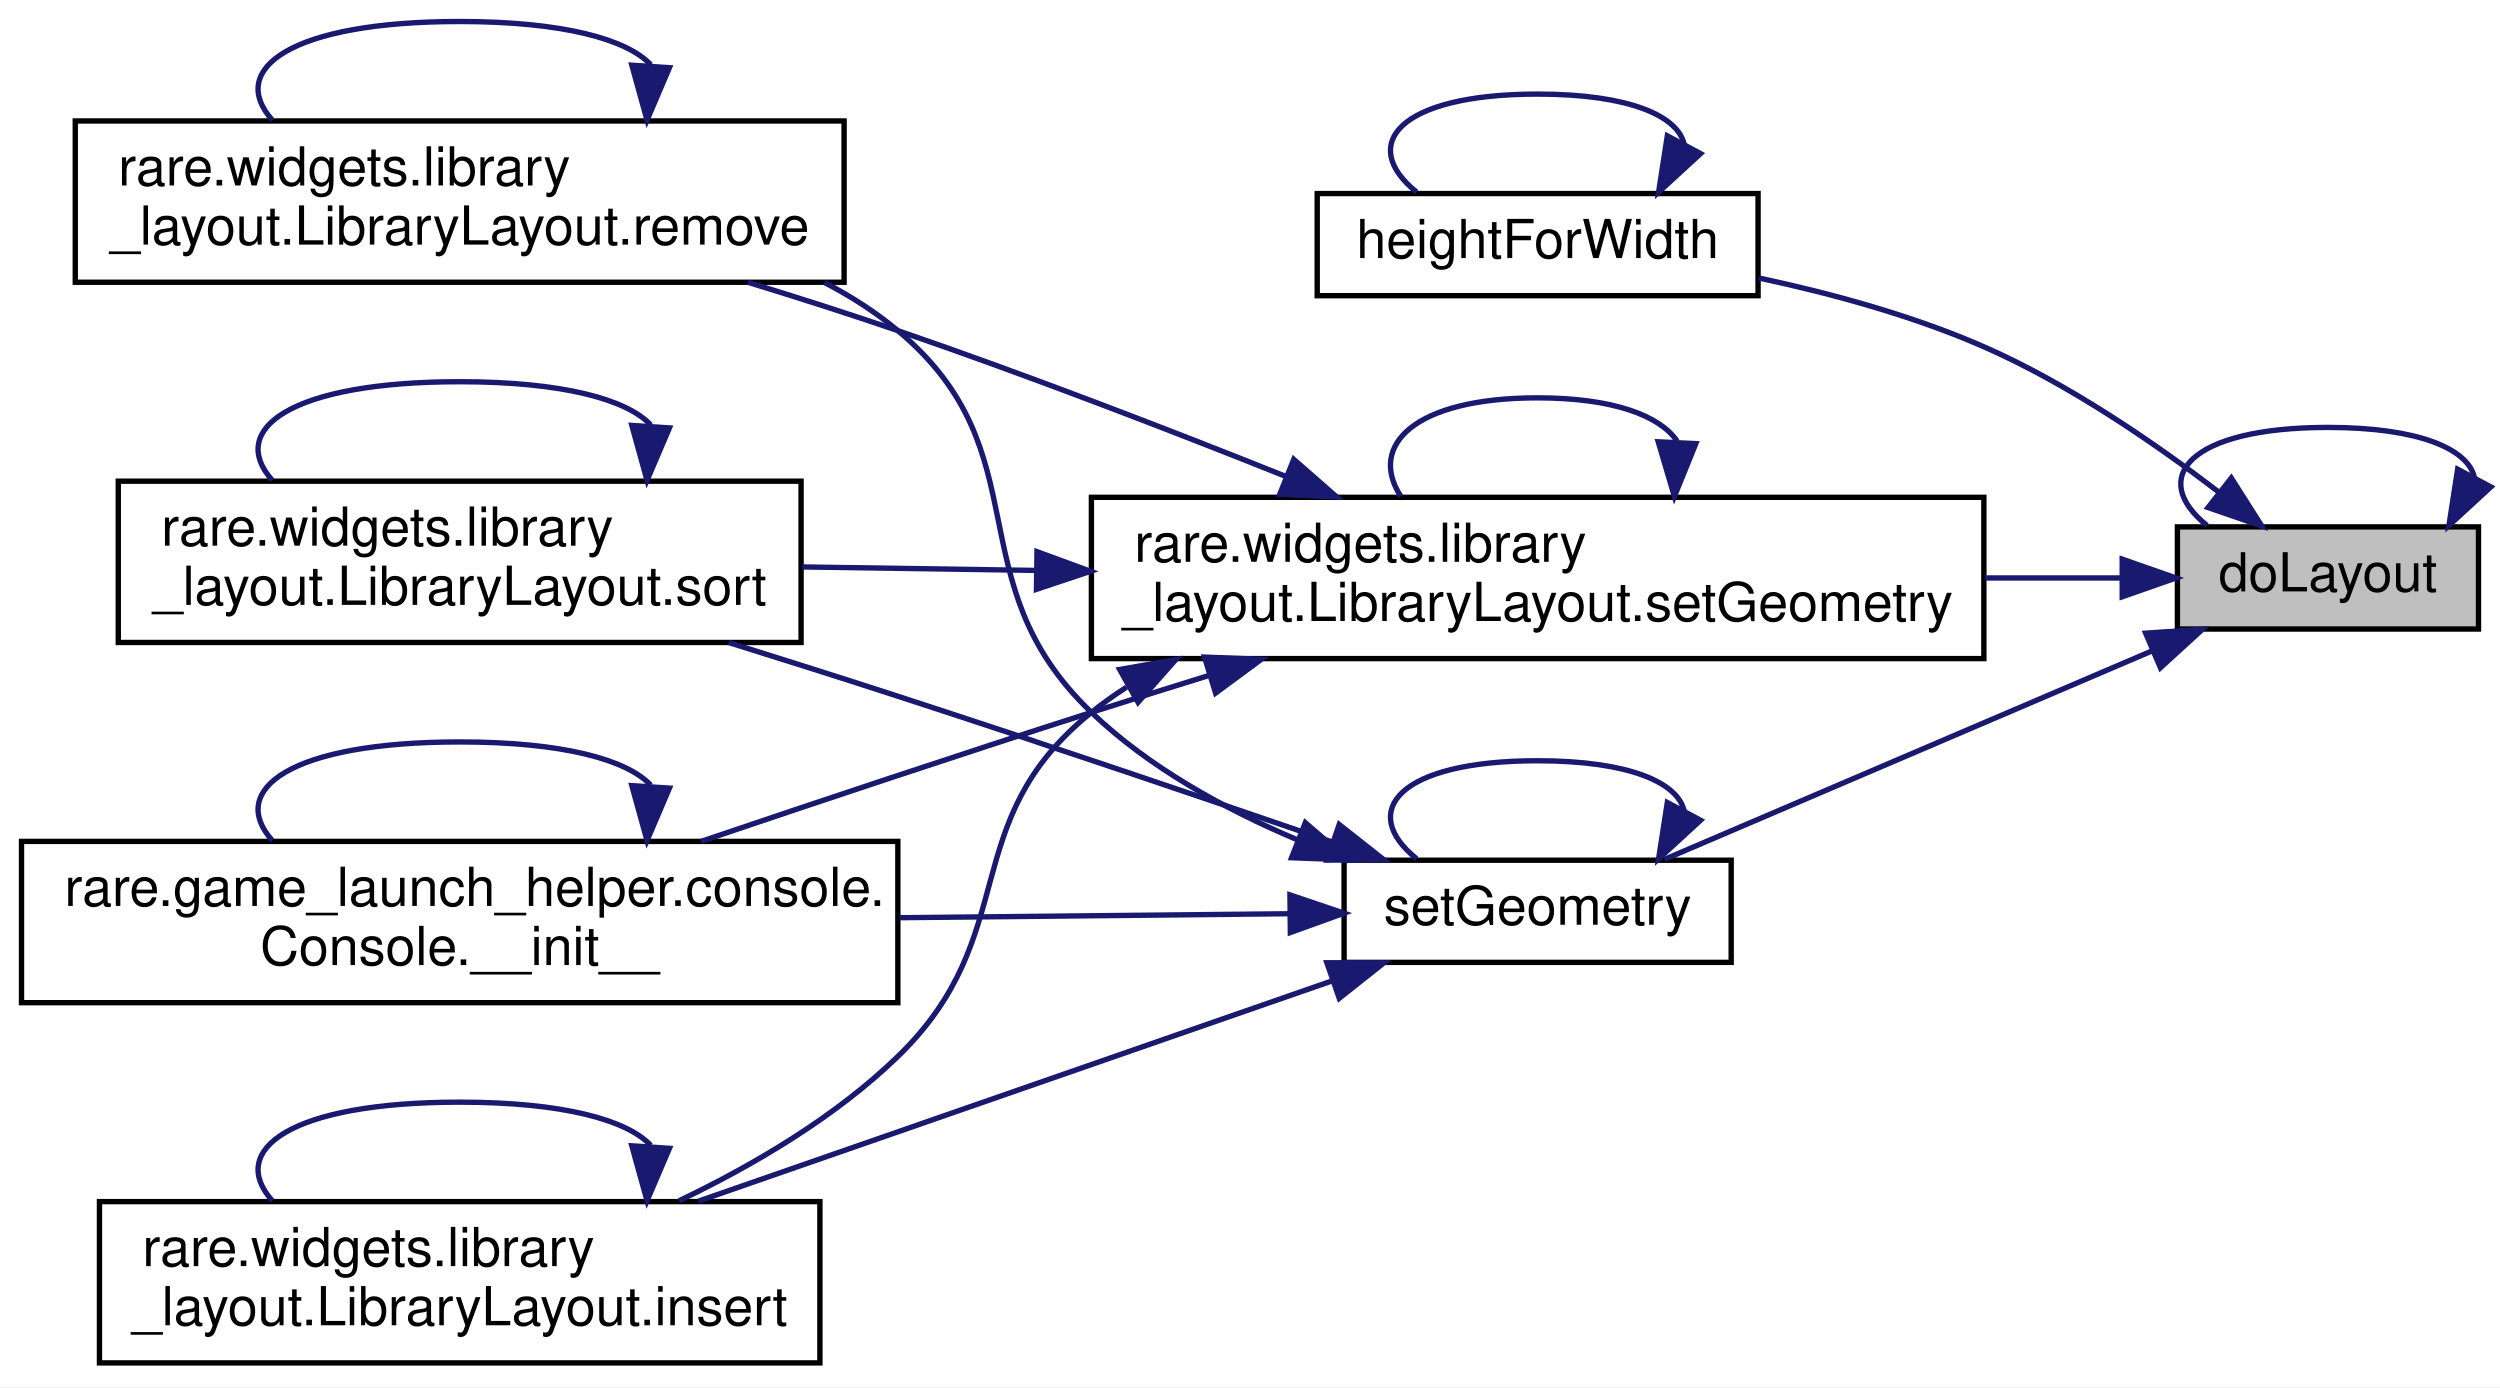
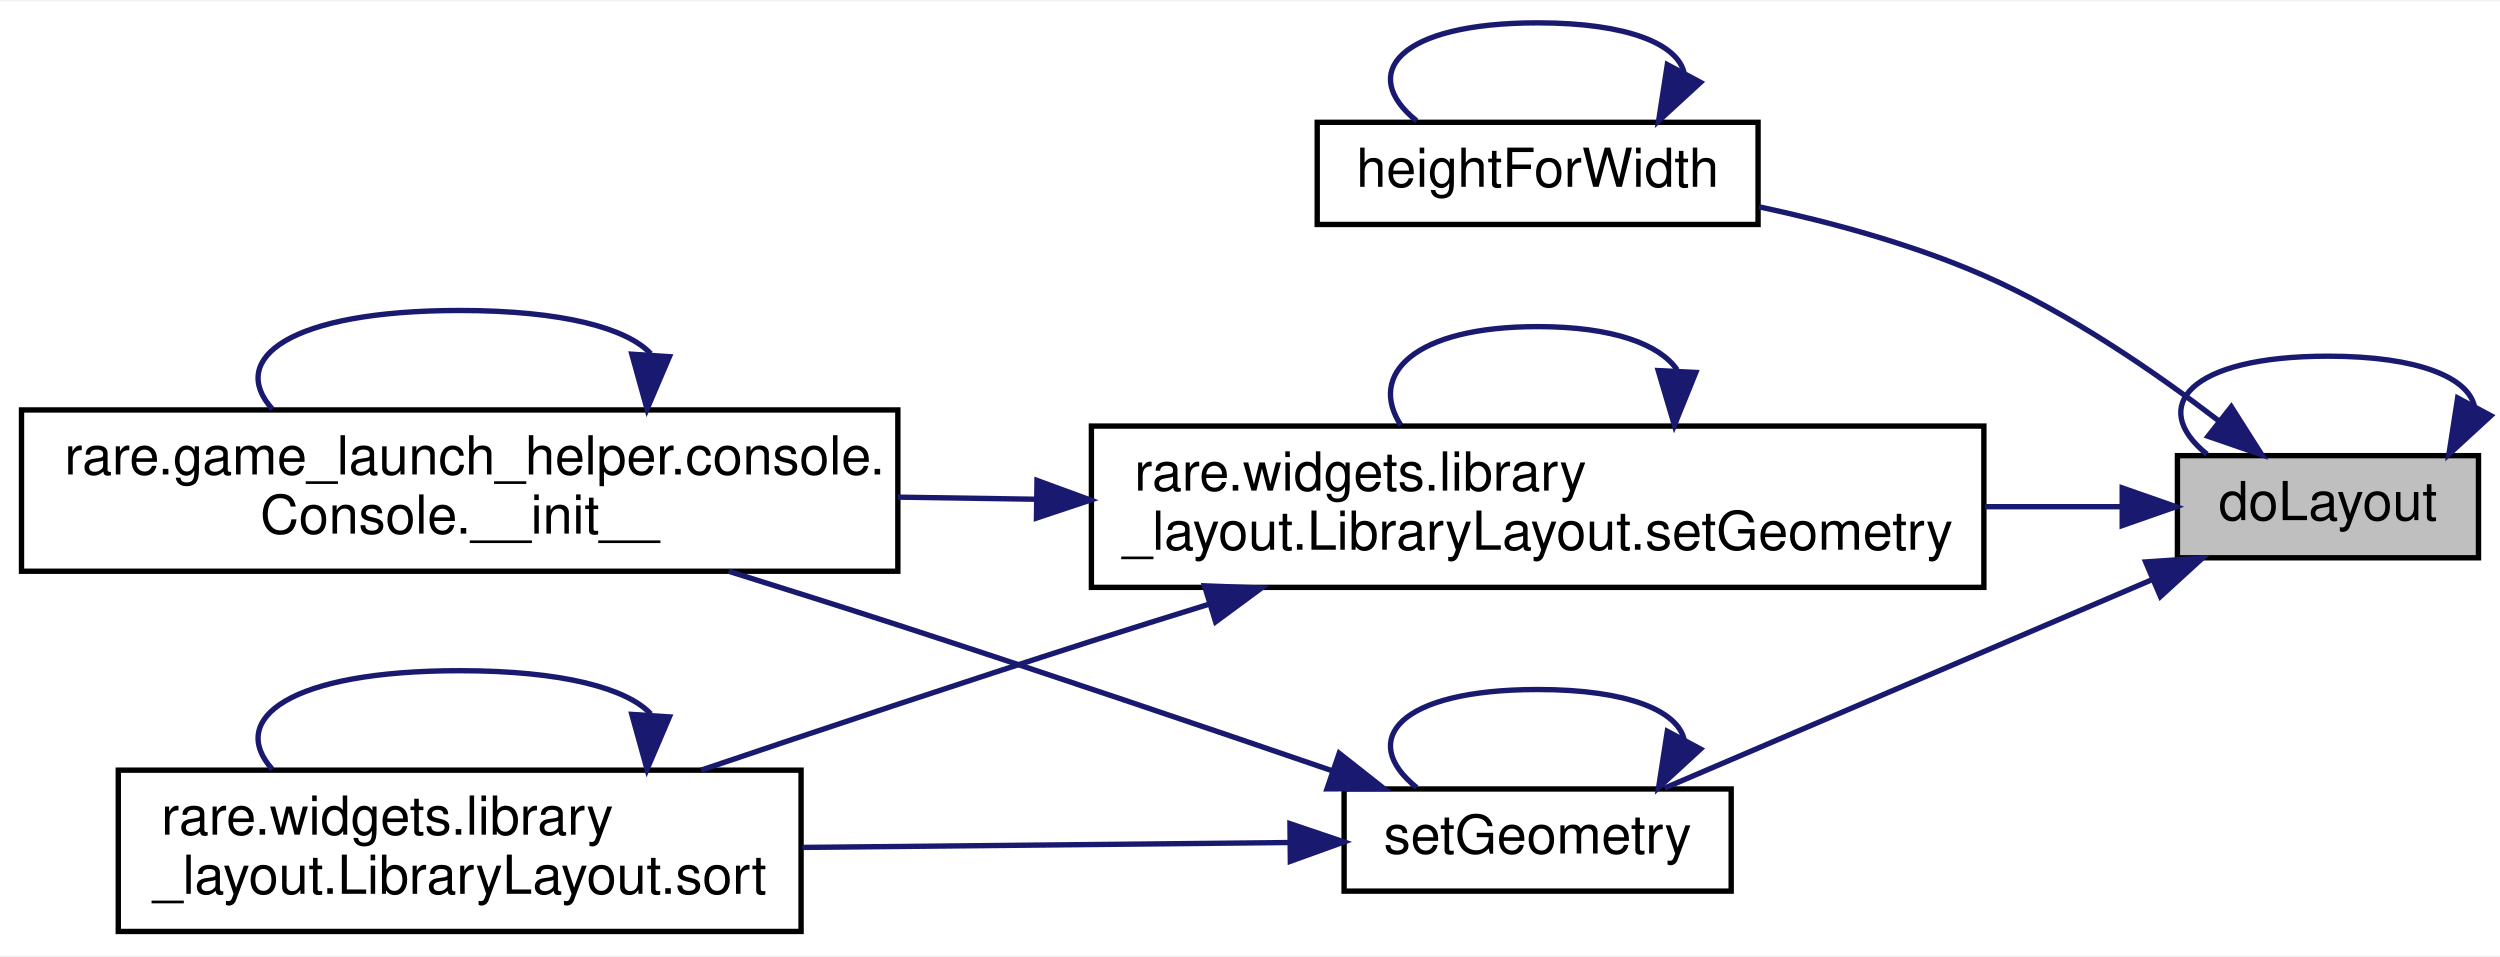
- <svg xmlns="http://www.w3.org/2000/svg" xmlns:xlink="http://www.w3.org/1999/xlink" width="465pt" height="258pt" viewBox="0.00 0.00 465.00 258.00">
-   <g id="graph0" class="graph" transform="scale(1 1) rotate(0) translate(4 254)">
-     <polygon fill="white" stroke="transparent" points="-4,4 -4,-254 461,-254 461,4 -4,4" />
+ <svg xmlns="http://www.w3.org/2000/svg" xmlns:xlink="http://www.w3.org/1999/xlink" width="465pt" height="178pt" viewBox="0.00 0.00 465.00 177.50">
+   <g id="graph0" class="graph" transform="scale(1 1) rotate(0) translate(4 173.5)">
+     <polygon fill="white" stroke="transparent" points="-4,4 -4,-173.5 461,-173.5 461,4 -4,4" />
    <g id="node1" class="node">
      <g id="a_node1">
        <a xlink:title=" ">
-           <polygon fill="#bfbfbf" stroke="black" points="401,-137 401,-156 457,-156 457,-137 401,-137" />
-           <text text-anchor="middle" x="429" y="-144" font-family="Helvetica,sans-Serif" font-size="10.00">doLayout</text>
+           <polygon fill="#bfbfbf" stroke="black" points="401,-70 401,-89 457,-89 457,-70 401,-70" />
+           <text text-anchor="middle" x="429" y="-77" font-family="Helvetica,sans-Serif" font-size="10.00">doLayout</text>
        </a>
      </g>
    </g>
    <g id="edge1" class="edge">
-       <path fill="none" stroke="midnightblue" d="M456.25,-165.15C455.11,-170.44 446.03,-174.5 429,-174.5 403.05,-174.5 395.55,-165.07 406.5,-156.26" />
-       <polygon fill="midnightblue" stroke="midnightblue" points="459.3,-163.43 451.5,-156.26 453.12,-166.73 459.3,-163.43" />
+       <path fill="none" stroke="midnightblue" d="M456.25,-98.15C455.11,-103.44 446.03,-107.5 429,-107.5 403.05,-107.5 395.55,-98.07 406.5,-89.26" />
+       <polygon fill="midnightblue" stroke="midnightblue" points="459.3,-96.43 451.5,-89.26 453.12,-99.73 459.3,-96.43" />
    </g>
    <g id="node2" class="node">
      <g id="a_node2">
-         <a xlink:href="classrare_1_1widgets_1_1flow__layout_1_1_flow_layout.html#a79a95bc3b25357794eb45d452b5fa4c6" target="_top" xlink:title=" ">
-           <polygon fill="white" stroke="black" points="241,-199 241,-218 323,-218 323,-199 241,-199" />
-           <text text-anchor="middle" x="282" y="-206" font-family="Helvetica,sans-Serif" font-size="10.00">heightForWidth</text>
+         <a xlink:href="classrare_1_1widgets_1_1flow__layout_1_1_flow_layout.html#a2dc56ed9b2e524cfc31b3ca5abd00b56" target="_top" xlink:title=" ">
+           <polygon fill="white" stroke="black" points="241,-132 241,-151 323,-151 323,-132 241,-132" />
+           <text text-anchor="middle" x="282" y="-139" font-family="Helvetica,sans-Serif" font-size="10.00">heightForWidth</text>
        </a>
      </g>
    </g>
    <g id="edge2" class="edge">
-       <path fill="none" stroke="midnightblue" d="M408.79,-162.4C396.85,-171.54 380.81,-182.57 365,-189.5 351.88,-195.25 336.79,-199.38 323.16,-202.29" />
-       <polygon fill="midnightblue" stroke="midnightblue" points="411.02,-165.09 416.7,-156.15 406.69,-159.6 411.02,-165.09" />
+       <path fill="none" stroke="midnightblue" d="M408.79,-95.4C396.85,-104.54 380.81,-115.57 365,-122.5 351.88,-128.25 336.79,-132.38 323.16,-135.29" />
+       <polygon fill="midnightblue" stroke="midnightblue" points="411.02,-98.09 416.7,-89.15 406.69,-92.6 411.02,-98.09" />
    </g>
    <g id="node3" class="node">
      <g id="a_node3">
-         <a xlink:href="classrare_1_1widgets_1_1flow__layout_1_1_flow_layout.html#af87928df2c164a948da59b9e41bcc8e3" target="_top" xlink:title=" ">
-           <polygon fill="white" stroke="black" points="246,-75 246,-94 318,-94 318,-75 246,-75" />
-           <text text-anchor="middle" x="282" y="-82" font-family="Helvetica,sans-Serif" font-size="10.00">setGeometry</text>
+         <a xlink:href="classrare_1_1widgets_1_1flow__layout_1_1_flow_layout.html#afe23566a105be4d4343f0010ab0c0c81" target="_top" xlink:title=" ">
+           <polygon fill="white" stroke="black" points="246,-8 246,-27 318,-27 318,-8 246,-8" />
+           <text text-anchor="middle" x="282" y="-15" font-family="Helvetica,sans-Serif" font-size="10.00">setGeometry</text>
        </a>
      </g>
    </g>
    <g id="edge4" class="edge">
-       <path fill="none" stroke="midnightblue" d="M396.13,-132.87C368.74,-121.16 329.91,-104.56 305.6,-94.16" />
-       <polygon fill="midnightblue" stroke="midnightblue" points="395.09,-136.23 405.66,-136.95 397.84,-129.8 395.09,-136.23" />
+       <path fill="none" stroke="midnightblue" d="M396.13,-65.87C368.74,-54.16 329.91,-37.56 305.6,-27.16" />
+       <polygon fill="midnightblue" stroke="midnightblue" points="395.09,-69.23 405.66,-69.95 397.84,-62.8 395.09,-69.23" />
    </g>
-     <g id="node8" class="node">
-       <g id="a_node8">
-         <a xlink:href="classrare_1_1widgets_1_1library__layout_1_1_library_layout.html#af87928df2c164a948da59b9e41bcc8e3" target="_top" xlink:title=" ">
-           <polygon fill="white" stroke="black" points="199,-131.5 199,-161.5 365,-161.5 365,-131.5 199,-131.5" />
-           <text text-anchor="start" x="207" y="-149.5" font-family="Helvetica,sans-Serif" font-size="10.00">rare.widgets.library</text>
-           <text text-anchor="middle" x="282" y="-138.5" font-family="Helvetica,sans-Serif" font-size="10.00">_layout.LibraryLayout.setGeometry</text>
+     <g id="node6" class="node">
+       <g id="a_node6">
+         <a xlink:href="classrare_1_1widgets_1_1library__layout_1_1_library_layout.html#afe23566a105be4d4343f0010ab0c0c81" target="_top" xlink:title=" ">
+           <polygon fill="white" stroke="black" points="199,-64.5 199,-94.5 365,-94.5 365,-64.5 199,-64.5" />
+           <text text-anchor="start" x="207" y="-82.5" font-family="Helvetica,sans-Serif" font-size="10.00">rare.widgets.library</text>
+           <text text-anchor="middle" x="282" y="-71.5" font-family="Helvetica,sans-Serif" font-size="10.00">_layout.LibraryLayout.setGeometry</text>
        </a>
      </g>
    </g>
-     <g id="edge14" class="edge">
-       <path fill="none" stroke="midnightblue" d="M390.49,-146.5C382.61,-146.5 374.01,-146.5 365.22,-146.5" />
-       <polygon fill="midnightblue" stroke="midnightblue" points="390.73,-150 400.73,-146.5 390.73,-143 390.73,-150" />
+     <g id="edge10" class="edge">
+       <path fill="none" stroke="midnightblue" d="M390.49,-79.5C382.61,-79.5 374.01,-79.5 365.22,-79.5" />
+       <polygon fill="midnightblue" stroke="midnightblue" points="390.73,-83 400.73,-79.5 390.73,-76 390.73,-83" />
    </g>
    <g id="edge3" class="edge">
-       <path fill="none" stroke="midnightblue" d="M309.25,-227.15C308.11,-232.44 299.03,-236.5 282,-236.5 256.05,-236.5 248.55,-227.07 259.5,-218.26" />
-       <polygon fill="midnightblue" stroke="midnightblue" points="312.3,-225.43 304.5,-218.26 306.12,-228.73 312.3,-225.43" />
+       <path fill="none" stroke="midnightblue" d="M309.25,-160.15C308.11,-165.44 299.03,-169.5 282,-169.5 256.05,-169.5 248.55,-160.07 259.5,-151.26" />
+       <polygon fill="midnightblue" stroke="midnightblue" points="312.3,-158.43 304.5,-151.26 306.12,-161.73 312.3,-158.43" />
    </g>
-     <g id="edge11" class="edge">
-       <path fill="none" stroke="midnightblue" d="M309.25,-103.15C308.11,-108.44 299.03,-112.5 282,-112.5 256.05,-112.5 248.55,-103.07 259.5,-94.26" />
-       <polygon fill="midnightblue" stroke="midnightblue" points="312.3,-101.43 304.5,-94.26 306.12,-104.73 312.3,-101.43" />
+     <g id="edge7" class="edge">
+       <path fill="none" stroke="midnightblue" d="M309.25,-36.15C308.11,-41.44 299.03,-45.5 282,-45.5 256.05,-45.5 248.55,-36.07 259.5,-27.26" />
+       <polygon fill="midnightblue" stroke="midnightblue" points="312.3,-34.43 304.5,-27.26 306.12,-37.73 312.3,-34.43" />
    </g>
    <g id="node4" class="node">
      <g id="a_node4">
        <a xlink:href="classrare_1_1game__launch__helper_1_1console_1_1_console.html#a39d165427992dd2720f91929a88cde17" target="_top" xlink:title=" ">
          <polygon fill="white" stroke="black" points="0,-67.5 0,-97.5 163,-97.5 163,-67.5 0,-67.5" />
          <text text-anchor="start" x="8" y="-85.5" font-family="Helvetica,sans-Serif" font-size="10.00">rare.game_launch_helper.console.</text>
          <text text-anchor="middle" x="81.5" y="-74.5" font-family="Helvetica,sans-Serif" font-size="10.00">Console.__init__</text>
        </a>
      </g>
    </g>
    <g id="edge5" class="edge">
-       <path fill="none" stroke="midnightblue" d="M235.85,-84.05C214.38,-83.83 188.05,-83.56 163.31,-83.31" />
-       <polygon fill="midnightblue" stroke="midnightblue" points="235.93,-87.55 245.97,-84.15 236,-80.55 235.93,-87.55" />
+       <path fill="none" stroke="midnightblue" d="M243.95,-30.33C220.74,-38.3 190.18,-48.67 163,-57.5 152.84,-60.8 141.93,-64.25 131.52,-67.5" />
+       <polygon fill="midnightblue" stroke="midnightblue" points="245.09,-33.64 253.41,-27.08 242.82,-27.02 245.09,-33.64" />
    </g>
    <g id="node5" class="node">
      <g id="a_node5">
-         <a xlink:href="classrare_1_1widgets_1_1library__layout_1_1_library_layout.html#af9a665960a2cd6b746e70425d7486124" target="_top" xlink:title=" ">
-           <polygon fill="white" stroke="black" points="14.5,-0.5 14.5,-30.5 148.5,-30.5 148.5,-0.5 14.5,-0.5" />
-           <text text-anchor="start" x="22.5" y="-18.5" font-family="Helvetica,sans-Serif" font-size="10.00">rare.widgets.library</text>
-           <text text-anchor="middle" x="81.5" y="-7.5" font-family="Helvetica,sans-Serif" font-size="10.00">_layout.LibraryLayout.insert</text>
+         <a xlink:href="classrare_1_1widgets_1_1library__layout_1_1_library_layout.html#a4f0c9cee0f8ce4bc7bdb16718a529c56" target="_top" xlink:title=" ">
+           <polygon fill="white" stroke="black" points="18,-0.5 18,-30.5 145,-30.5 145,-0.5 18,-0.5" />
+           <text text-anchor="start" x="26" y="-18.5" font-family="Helvetica,sans-Serif" font-size="10.00">rare.widgets.library</text>
+           <text text-anchor="middle" x="81.5" y="-7.5" font-family="Helvetica,sans-Serif" font-size="10.00">_layout.LibraryLayout.sort</text>
        </a>
      </g>
    </g>
-     <g id="edge7" class="edge">
-       <path fill="none" stroke="midnightblue" d="M243.55,-71.48C210.08,-59.85 161.05,-42.81 125.89,-30.58" />
-       <polygon fill="midnightblue" stroke="midnightblue" points="242.8,-74.93 253.4,-74.91 245.1,-68.32 242.8,-74.93" />
-     </g>
-     <g id="node6" class="node">
-       <g id="a_node6">
-         <a xlink:href="classrare_1_1widgets_1_1library__layout_1_1_library_layout.html#a0c76d6c4aeb4752c64514fdb40f8f817" target="_top" xlink:title=" ">
-           <polygon fill="white" stroke="black" points="10,-201.5 10,-231.5 153,-231.5 153,-201.5 10,-201.5" />
-           <text text-anchor="start" x="18" y="-219.5" font-family="Helvetica,sans-Serif" font-size="10.00">rare.widgets.library</text>
-           <text text-anchor="middle" x="81.5" y="-208.5" font-family="Helvetica,sans-Serif" font-size="10.00">_layout.LibraryLayout.remove</text>
-         </a>
-       </g>
-     </g>
-     <g id="edge9" class="edge">
-       <path fill="none" stroke="midnightblue" d="M237.2,-97.84C223.77,-103.52 209.72,-111.25 199,-121.5 173.42,-145.94 190.16,-169.83 163,-192.5 158.86,-195.96 154.23,-198.92 149.35,-201.45" />
-       <polygon fill="midnightblue" stroke="midnightblue" points="238.79,-100.98 246.82,-94.06 236.23,-94.46 238.79,-100.98" />
-     </g>
-     <g id="node7" class="node">
-       <g id="a_node7">
-         <a xlink:href="classrare_1_1widgets_1_1library__layout_1_1_library_layout.html#ac9632f6438f5820ccb6a0b04991a4e7d" target="_top" xlink:title=" ">
-           <polygon fill="white" stroke="black" points="18,-134.5 18,-164.5 145,-164.5 145,-134.5 18,-134.5" />
-           <text text-anchor="start" x="26" y="-152.5" font-family="Helvetica,sans-Serif" font-size="10.00">rare.widgets.library</text>
-           <text text-anchor="middle" x="81.5" y="-141.5" font-family="Helvetica,sans-Serif" font-size="10.00">_layout.LibraryLayout.sort</text>
-         </a>
-       </g>
-     </g>
-     <g id="edge12" class="edge">
-       <path fill="none" stroke="midnightblue" d="M243.95,-97.33C220.74,-105.3 190.18,-115.67 163,-124.5 152.84,-127.8 141.93,-131.25 131.52,-134.5" />
-       <polygon fill="midnightblue" stroke="midnightblue" points="245.09,-100.64 253.41,-94.08 242.82,-94.02 245.09,-100.64" />
+     <g id="edge8" class="edge">
+       <path fill="none" stroke="midnightblue" d="M235.73,-17.04C208.94,-16.77 174.62,-16.43 145.25,-16.13" />
+       <polygon fill="midnightblue" stroke="midnightblue" points="235.93,-20.55 245.97,-17.15 236,-13.55 235.93,-20.55" />
    </g>
    <g id="edge6" class="edge">
      <path fill="none" stroke="midnightblue" d="M117.04,-107.96C112.63,-112.68 100.78,-116 81.5,-116 49.86,-116 38.24,-107.06 46.65,-97.66" />
      <polygon fill="midnightblue" stroke="midnightblue" points="120.51,-107.41 116.35,-97.66 113.52,-107.87 120.51,-107.41" />
    </g>
-     <g id="edge8" class="edge">
+     <g id="edge9" class="edge">
      <path fill="none" stroke="midnightblue" d="M117.04,-40.96C112.63,-45.68 100.78,-49 81.5,-49 49.86,-49 38.24,-40.06 46.65,-30.66" />
      <polygon fill="midnightblue" stroke="midnightblue" points="120.51,-40.41 116.35,-30.66 113.52,-40.87 120.51,-40.41" />
    </g>
-     <g id="edge10" class="edge">
-       <path fill="none" stroke="midnightblue" d="M117.04,-241.96C112.63,-246.68 100.78,-250 81.5,-250 49.86,-250 38.24,-241.06 46.65,-231.66" />
-       <polygon fill="midnightblue" stroke="midnightblue" points="120.51,-241.41 116.35,-231.66 113.52,-241.87 120.51,-241.41" />
+     <g id="edge11" class="edge">
+       <path fill="none" stroke="midnightblue" d="M188.78,-80.89C180.17,-81.02 171.5,-81.15 163.01,-81.28" />
+       <polygon fill="midnightblue" stroke="midnightblue" points="188.88,-84.39 198.83,-80.74 188.78,-77.39 188.88,-84.39" />
    </g>
    <g id="edge13" class="edge">
-       <path fill="none" stroke="midnightblue" d="M117.04,-174.96C112.63,-179.68 100.78,-183 81.5,-183 49.86,-183 38.24,-174.06 46.65,-164.66" />
-       <polygon fill="midnightblue" stroke="midnightblue" points="120.51,-174.41 116.35,-164.66 113.52,-174.87 120.51,-174.41" />
+       <path fill="none" stroke="midnightblue" d="M220.71,-61.32C213.39,-59.05 206.02,-56.74 199,-54.5 174.93,-46.8 148.18,-37.87 126.39,-30.5" />
+       <polygon fill="midnightblue" stroke="midnightblue" points="220.04,-64.78 230.63,-64.38 222.1,-58.09 220.04,-64.78" />
    </g>
-     <g id="edge15" class="edge">
-       <path fill="none" stroke="midnightblue" d="M220.71,-128.32C213.39,-126.05 206.02,-123.74 199,-121.5 174.93,-113.8 148.18,-104.87 126.39,-97.5" />
-       <polygon fill="midnightblue" stroke="midnightblue" points="220.04,-131.78 230.63,-131.38 222.1,-125.09 220.04,-131.78" />
-     </g>
-     <g id="edge16" class="edge">
-       <path fill="none" stroke="midnightblue" d="M205.55,-126.19C203.27,-124.73 201.08,-123.17 199,-121.5 173.57,-101.05 186.44,-80.21 163,-57.5 151.45,-46.31 136.33,-37.37 122.31,-30.66" />
-       <polygon fill="midnightblue" stroke="midnightblue" points="204.26,-129.48 214.7,-131.31 207.68,-123.37 204.26,-129.48" />
-     </g>
-     <g id="edge17" class="edge">
-       <path fill="none" stroke="midnightblue" d="M235.29,-165.33C213.55,-174.02 187.09,-184.23 163,-192.5 154.03,-195.58 144.43,-198.64 135.09,-201.5" />
-       <polygon fill="midnightblue" stroke="midnightblue" points="236.64,-168.56 244.61,-161.58 234.03,-162.06 236.64,-168.56" />
-     </g>
-     <g id="edge19" class="edge">
-       <path fill="none" stroke="midnightblue" d="M188.69,-147.9C173.96,-148.12 159.04,-148.34 145.21,-148.55" />
-       <polygon fill="midnightblue" stroke="midnightblue" points="188.88,-151.39 198.83,-147.74 188.78,-144.39 188.88,-151.39" />
-     </g>
-     <g id="edge18" class="edge">
-       <path fill="none" stroke="midnightblue" d="M307.94,-171.96C304.72,-176.68 296.08,-180 282,-180 258.9,-180 250.42,-171.06 256.56,-161.66" />
-       <polygon fill="midnightblue" stroke="midnightblue" points="311.42,-171.48 307.44,-161.66 304.43,-171.82 311.42,-171.48" />
+     <g id="edge12" class="edge">
+       <path fill="none" stroke="midnightblue" d="M307.94,-104.96C304.72,-109.68 296.08,-113 282,-113 258.9,-113 250.42,-104.06 256.56,-94.66" />
+       <polygon fill="midnightblue" stroke="midnightblue" points="311.42,-104.48 307.44,-94.66 304.43,-104.82 311.42,-104.48" />
    </g>
  </g>
</svg>
